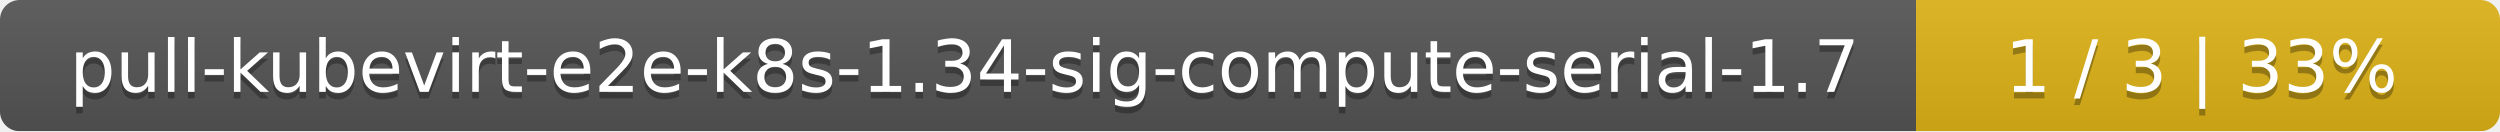
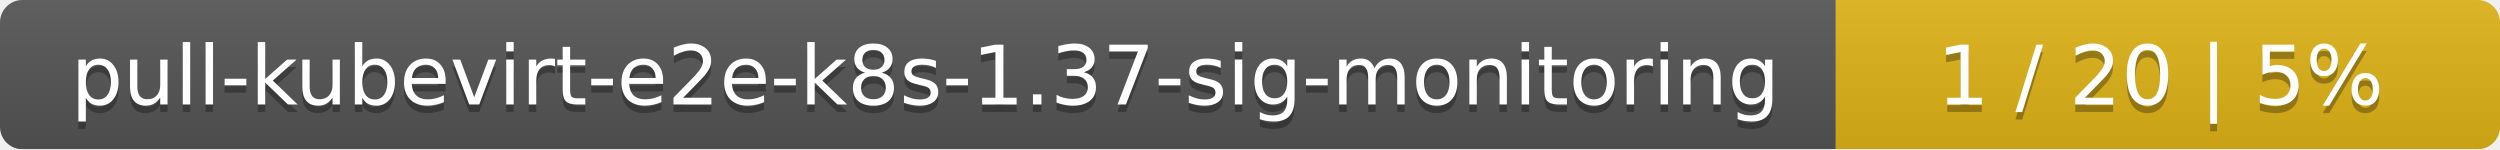
- <svg xmlns="http://www.w3.org/2000/svg" width="381" height="20">
+ <svg xmlns="http://www.w3.org/2000/svg" width="335" height="20">
  <linearGradient id="smooth" x2="0" y2="100%">
    <stop offset="0" stop-color="#bbb" stop-opacity=".1" />
    <stop offset="1" stop-opacity=".1" />
  </linearGradient>
  <mask id="round">
-     <rect width="381" height="20" rx="3" fill="#fff" />
+     <rect width="335" height="20" rx="3" fill="#fff" />
  </mask>
  <g mask="url(#round)">
-     <rect width="292" height="20" fill="#555" />
-     <rect x="292" width="89" height="20" fill="#dfb317" />
-     <rect width="381" height="20" fill="url(#smooth)" />
+     <rect width="246" height="20" fill="#555" />
+     <rect x="246" width="89" height="20" fill="#dfb317" />
+     <rect width="335" height="20" fill="url(#smooth)" />
  </g>
  <g fill="#fff" text-anchor="middle" font-family="DejaVu Sans,Verdana,Geneva,sans-serif" font-size="11">
-     <text x="147" y="15" fill="#010101" fill-opacity=".3">pull-kubevirt-e2e-k8s-1.34-sig-compute-serial-1.7</text>
-     <text x="147" y="14">pull-kubevirt-e2e-k8s-1.34-sig-compute-serial-1.7</text>
-     <text x="335.5" y="15" fill="#010101" fill-opacity=".3">1 / 3    |    33%</text>
-     <text x="335.5" y="14">1 / 3    |    33%</text>
+     <text x="124" y="15" fill="#010101" fill-opacity=".3">pull-kubevirt-e2e-k8s-1.37-sig-monitoring</text>
+     <text x="124" y="14">pull-kubevirt-e2e-k8s-1.37-sig-monitoring</text>
+     <text x="289.5" y="15" fill="#010101" fill-opacity=".3">1 / 20    |    5%</text>
+     <text x="289.5" y="14">1 / 20    |    5%</text>
  </g>
</svg>
